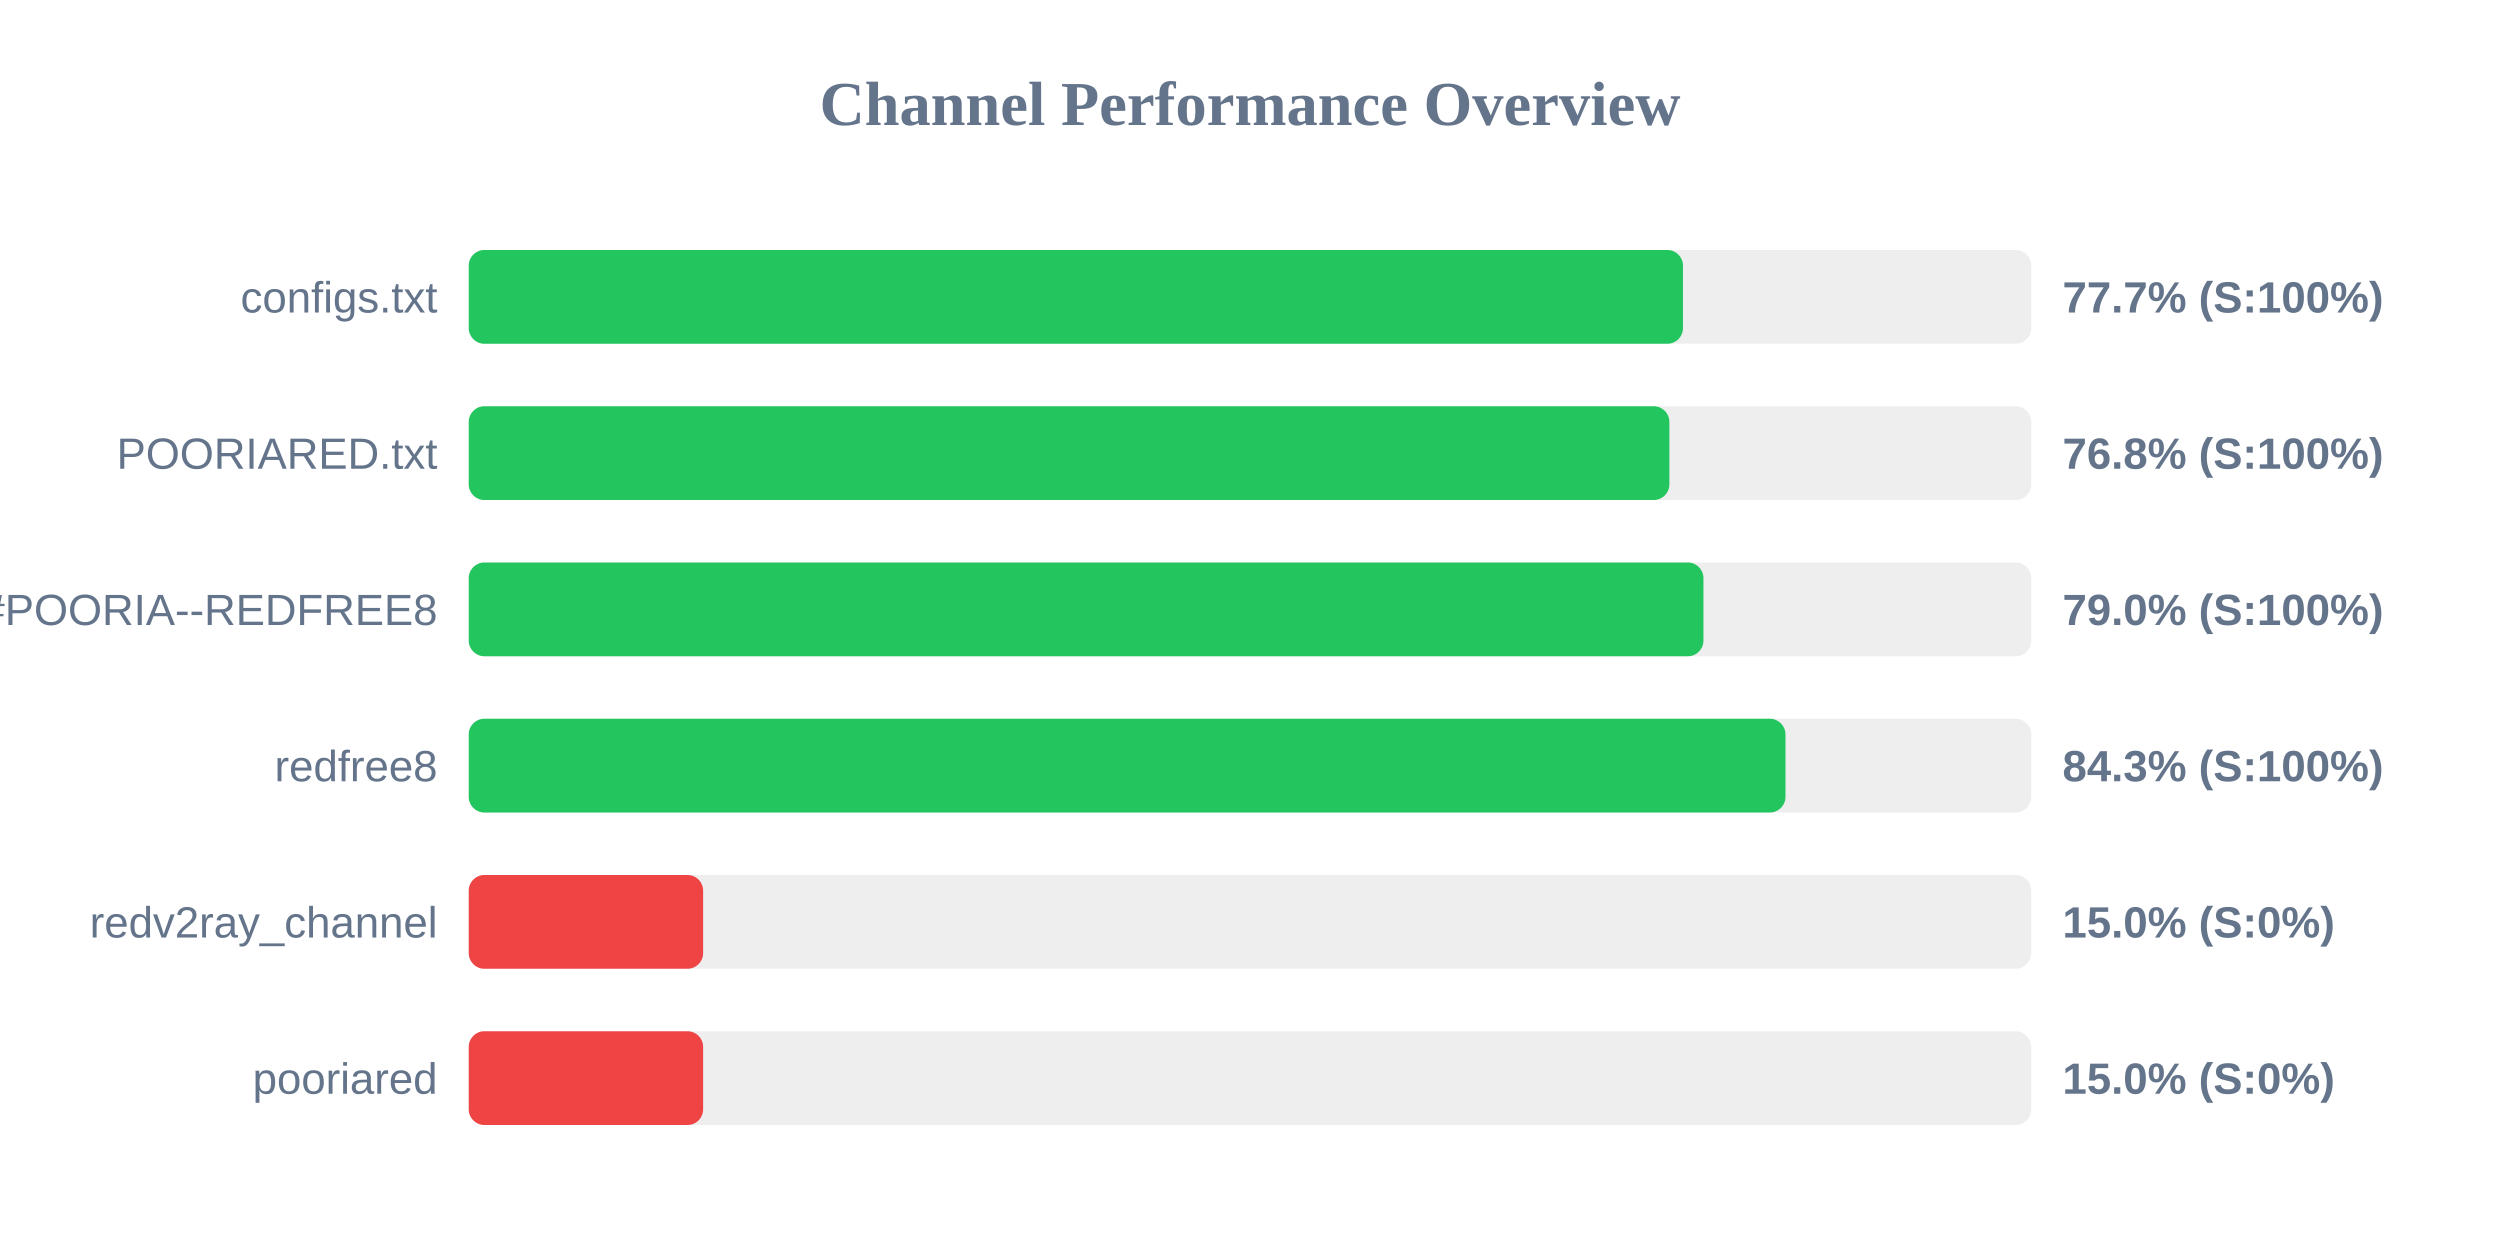
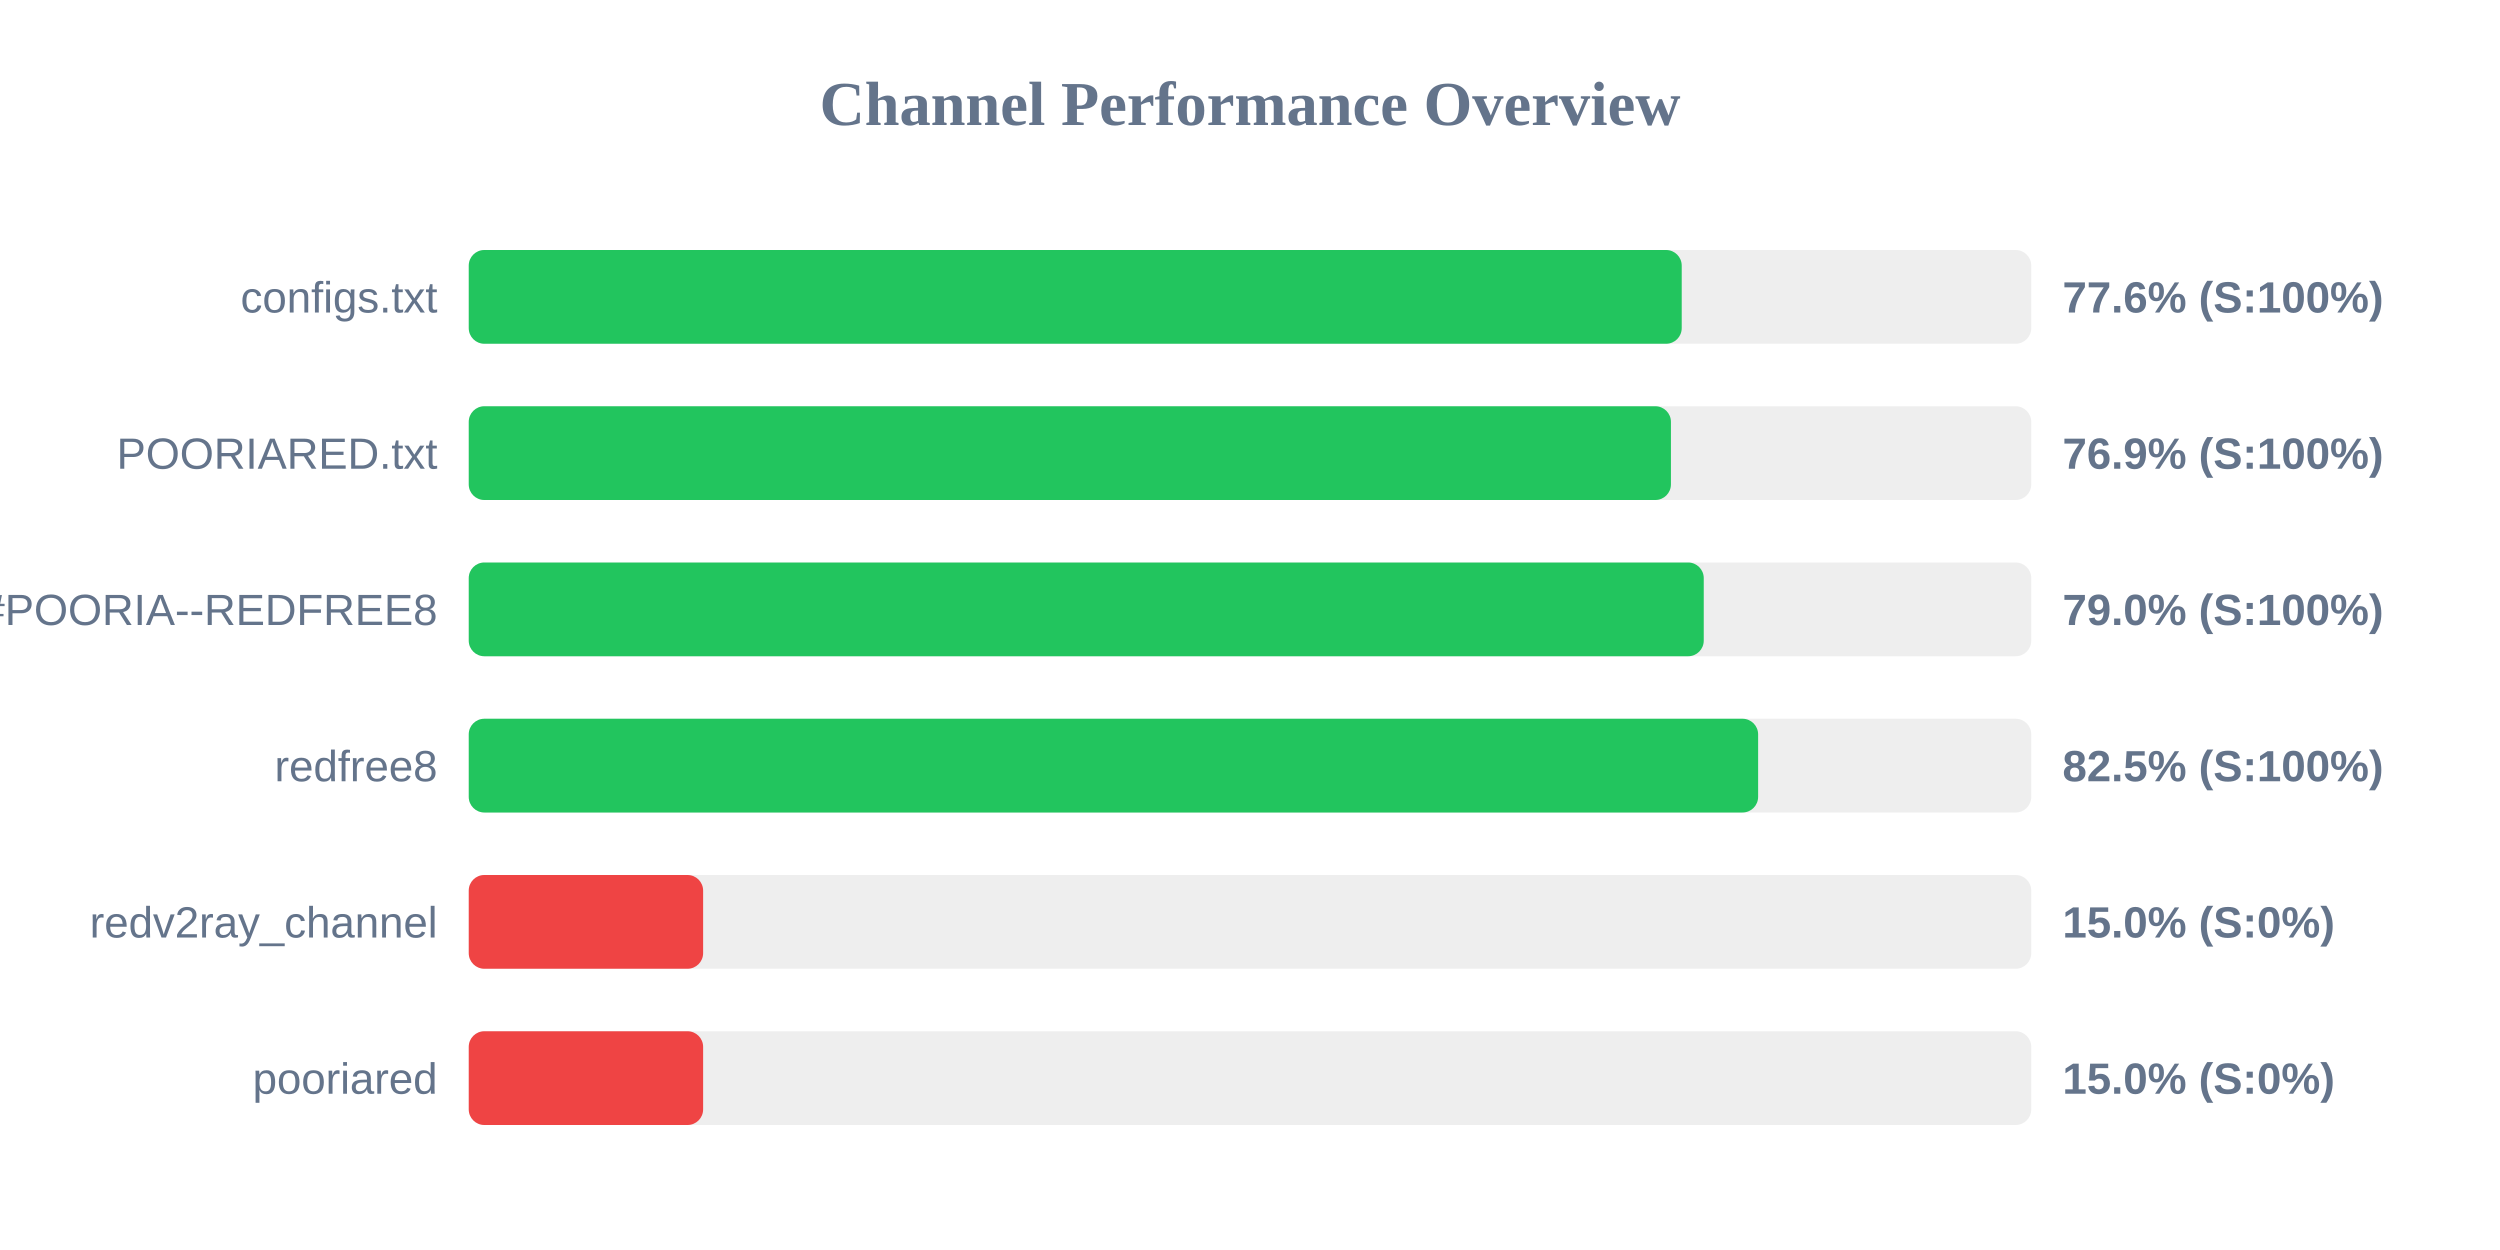
<svg xmlns="http://www.w3.org/2000/svg" width="800" height="400" version="1.1">
  <style>
        .row { font: 14px Arial; fill: #64748b; }
        .score { font: bold 14px Arial; fill: #64748b; }
    </style>
  <text x="400" y="40" text-anchor="middle" font-size="20px" font-weight="bold" fill="#64748b">Channel Performance Overview</text>
  <rect x="150" y="80" width="500" height="30" fill="#eee" rx="5" />
-   <rect x="150" y="80" width="388.55" height="30" fill="#22c55e" rx="5" />
+   <rect x="150" y="80" width="388.15" height="30" fill="#22c55e" rx="5" />
  <text x="140" y="100" text-anchor="end" class="row">configs.txt</text>
-   <text x="660" y="100" text-anchor="start" class="score">77.7% (S:100%)</text>
+   <text x="660" y="100" text-anchor="start" class="score">77.6% (S:100%)</text>
  <rect x="150" y="130" width="500" height="30" fill="#eee" rx="5" />
-   <rect x="150" y="130" width="384.2" height="30" fill="#22c55e" rx="5" />
+   <rect x="150" y="130" width="384.7" height="30" fill="#22c55e" rx="5" />
  <text x="140" y="150" text-anchor="end" class="row">POORIARED.txt</text>
-   <text x="660" y="150" text-anchor="start" class="score">76.8% (S:100%)</text>
+   <text x="660" y="150" text-anchor="start" class="score">76.9% (S:100%)</text>
  <rect x="150" y="180" width="500" height="30" fill="#eee" rx="5" />
-   <rect x="150" y="180" width="395.1" height="30" fill="#22c55e" rx="5" />
+   <rect x="150" y="180" width="395.2" height="30" fill="#22c55e" rx="5" />
  <text x="140" y="200" text-anchor="end" class="row">POORIA--REDFREE8.txt#POORIA--REDFREE8</text>
  <text x="660" y="200" text-anchor="start" class="score">79.0% (S:100%)</text>
  <rect x="150" y="230" width="500" height="30" fill="#eee" rx="5" />
-   <rect x="150" y="230" width="421.35" height="30" fill="#22c55e" rx="5" />
+   <rect x="150" y="230" width="412.6" height="30" fill="#22c55e" rx="5" />
  <text x="140" y="250" text-anchor="end" class="row">redfree8</text>
-   <text x="660" y="250" text-anchor="start" class="score">84.3% (S:100%)</text>
+   <text x="660" y="250" text-anchor="start" class="score">82.5% (S:100%)</text>
  <rect x="150" y="280" width="500" height="30" fill="#eee" rx="5" />
  <rect x="150" y="280" width="75.0" height="30" fill="#ef4444" rx="5" />
  <text x="140" y="300" text-anchor="end" class="row">redv2ray_channel</text>
  <text x="660" y="300" text-anchor="start" class="score">15.0% (S:0%)</text>
  <rect x="150" y="330" width="500" height="30" fill="#eee" rx="5" />
  <rect x="150" y="330" width="75.0" height="30" fill="#ef4444" rx="5" />
  <text x="140" y="350" text-anchor="end" class="row">pooriared</text>
  <text x="660" y="350" text-anchor="start" class="score">15.0% (S:0%)</text>
</svg>
